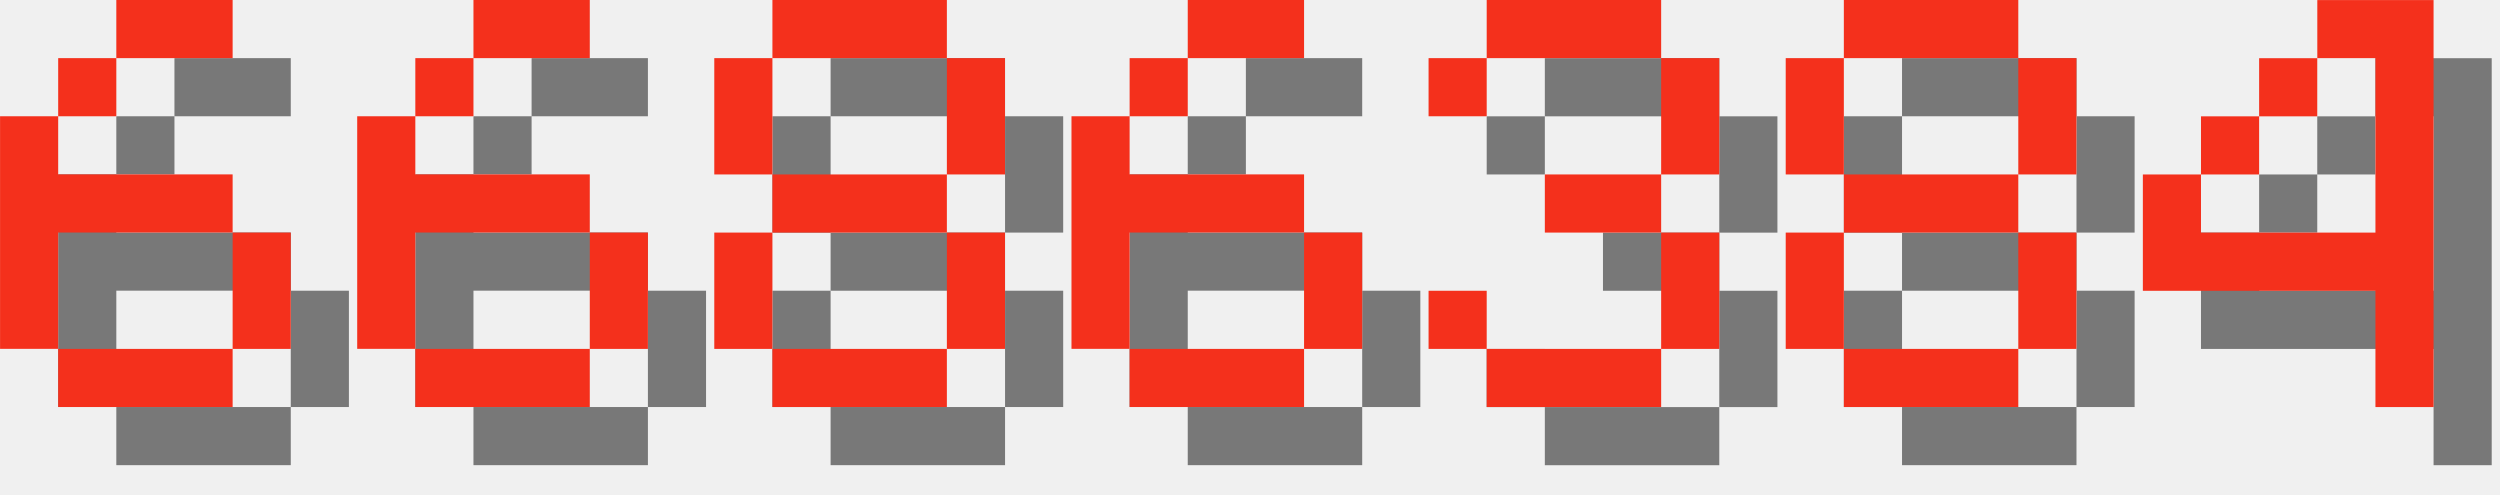
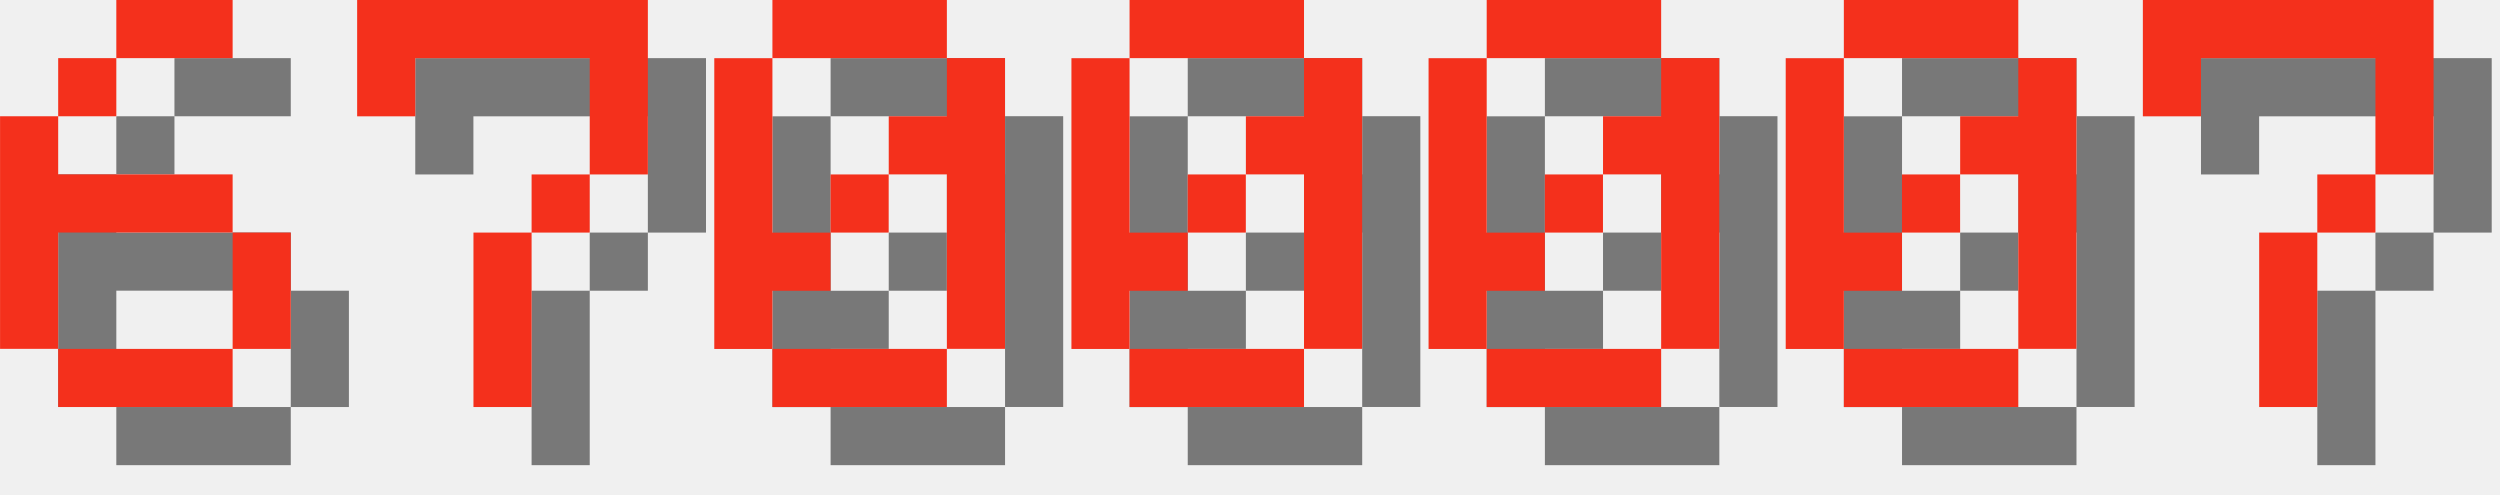
<svg xmlns="http://www.w3.org/2000/svg" version="1.1" width="182.0" height="36">
  <style>
        .text-foreground {
            fill: #F4301C;
        }
        .text-shadow {
            fill: #000000;
            fill-opacity: 0.5;
        }
    </style>
  <g class="digit" id="digit_6" transform="translate(0.0, 0), scale(4)">
    <path id="digit_6_shadow" class="text-shadow" d="m3.175 1.058v1.058h2.117v-1.058h-2.117zm0 1.058h-1.058v1.058h1.058v-1.058zm-1.058 1.058h-1.058v4.233h1.058v-2.117h3.175v-1.058h-3.175v-1.058zm3.175 2.117v2.117h1.058v-2.117h-1.058zm0 2.117h-3.175v1.058h3.175v-1.058z" fill-opacity=".5" style="paint-order:stroke fill markers" />
    <path id="digit_6_fg" class="text-foreground" d="m2.117 0v1.058h2.117v-1.058h-2.117zm0 1.058h-1.058v1.058h1.058v-1.058zm-1.058 1.058h-1.058v4.233h1.058v-2.117h3.175v-1.058h-3.175v-1.058zm3.175 2.117v2.117h1.058v-2.117h-1.058zm0 2.117h-3.175v1.058h3.175v-1.058z" fill="#fff" style="paint-order:stroke fill markers" />
  </g>
-   <g class="digit" id="digit_6" transform="translate(26.0, 0), scale(4)">
-     <path id="digit_6_shadow" class="text-shadow" d="m3.175 1.058v1.058h2.117v-1.058h-2.117zm0 1.058h-1.058v1.058h1.058v-1.058zm-1.058 1.058h-1.058v4.233h1.058v-2.117h3.175v-1.058h-3.175v-1.058zm3.175 2.117v2.117h1.058v-2.117h-1.058zm0 2.117h-3.175v1.058h3.175v-1.058z" fill-opacity=".5" style="paint-order:stroke fill markers" />
-     <path id="digit_6_fg" class="text-foreground" d="m2.117 0v1.058h2.117v-1.058h-2.117zm0 1.058h-1.058v1.058h1.058v-1.058zm-1.058 1.058h-1.058v4.233h1.058v-2.117h3.175v-1.058h-3.175v-1.058zm3.175 2.117v2.117h1.058v-2.117h-1.058zm0 2.117h-3.175v1.058h3.175v-1.058z" fill="#fff" style="paint-order:stroke fill markers" />
+   <g class="digit" id="digit_7" transform="translate(26.0, 0), scale(4)">
+     <path id="digit_7_shadow" class="text-shadow" d="m1.058 1.058 2e-6 2.117h1.058v-1.058h3.175v1.058l2e-7 1.058h-1.058v1.058h-1.058l4e-7 3.175 1.058 1e-7v-3.175h1.058v-1.058h1.058l5e-7 -1.058v-2.117z" fill-opacity=".5" style="paint-order:stroke fill markers" />
+     <path id="digit_7_fg" class="text-foreground" d="m0 0 2e-6 2.117h1.058v-1.058h3.175v1.058l2e-7 1.058h-1.058v1.058h-1.058l4e-7 3.175 1.058 1e-7v-3.175h1.058v-1.058h1.058l5e-7 -1.058v-2.117z" fill="#fff" style="paint-order:stroke fill markers" />
  </g>
-   <g class="digit" id="digit_8" transform="translate(52.0, 0), scale(4)">
-     <path id="digit_8_shadow" class="text-shadow" d="m2.117 1.058v1.058h3.175v-1.058h-3.175zm3.175 1.058v2.117h1.058v-2.117h-1.058zm0 2.117h-3.175v1.058h3.175v-1.058zm0 1.058v2.117h1.058v-2.117h-1.058zm0 2.117h-3.175v1.058h3.175v-1.058zm-3.175 0v-2.117h-1.058v2.117h1.058zm0-3.175v-2.117h-1.058v2.117h1.058z" fill-opacity=".5" style="paint-order:stroke fill markers" />
-     <path id="digit_8_fg" class="text-foreground" d="m1.058 0v1.058h3.175v-1.058h-3.175zm3.175 1.058v2.117h1.058v-2.117h-1.058zm0 2.117h-3.175v1.058h3.175v-1.058zm0 1.058v2.117h1.058v-2.117h-1.058zm0 2.117h-3.175v1.058h3.175v-1.058zm-3.175 0v-2.117h-1.058v2.117h1.058zm0-3.175v-2.117h-1.058v2.117h1.058z" fill="#fff" style="paint-order:stroke fill markers" />
+   <g class="digit" id="digit_0" transform="translate(52.0, 0), scale(4)">
+     <path id="digit_0_shadow" class="text-shadow" d="m2.117 1.058v1.058h3.175v-1.058h-3.175zm3.175 1.058v1.058h-1.058v1.058h1.058v3.175h1.058v-5.292h-1.058zm0 5.292h-3.175v1.058h3.175v-1.058zm-3.175 0v-1.058h1.058v-1.058h-1.058v-3.175h-1.058v5.292h1.058zm1.058-2.117h1.058v-1.058h-1.058v1.058z" fill-opacity=".5" style="paint-order:stroke fill markers" />
+     <path id="digit_0_fg" class="text-foreground" d="m1.058 0v1.058h3.175v-1.058h-3.175zm3.175 1.058v1.058h-1.058v1.058h1.058v3.175h1.058v-5.292h-1.058zm0 5.292h-3.175v1.058h3.175v-1.058zm-3.175 0v-1.058h1.058v-1.058h-1.058v-3.175h-1.058v5.292h1.058zm1.058-2.117h1.058v-1.058h-1.058v1.058z" fill="#fff" style="paint-order:stroke fill markers" />
  </g>
-   <g class="digit" id="digit_6" transform="translate(78.0, 0), scale(4)">
-     <path id="digit_6_shadow" class="text-shadow" d="m3.175 1.058v1.058h2.117v-1.058h-2.117zm0 1.058h-1.058v1.058h1.058v-1.058zm-1.058 1.058h-1.058v4.233h1.058v-2.117h3.175v-1.058h-3.175v-1.058zm3.175 2.117v2.117h1.058v-2.117h-1.058zm0 2.117h-3.175v1.058h3.175v-1.058z" fill-opacity=".5" style="paint-order:stroke fill markers" />
-     <path id="digit_6_fg" class="text-foreground" d="m2.117 0v1.058h2.117v-1.058h-2.117zm0 1.058h-1.058v1.058h1.058v-1.058zm-1.058 1.058h-1.058v4.233h1.058v-2.117h3.175v-1.058h-3.175v-1.058zm3.175 2.117v2.117h1.058v-2.117h-1.058zm0 2.117h-3.175v1.058h3.175v-1.058z" fill="#fff" style="paint-order:stroke fill markers" />
+   <g class="digit" id="digit_0" transform="translate(78.0, 0), scale(4)">
+     <path id="digit_0_shadow" class="text-shadow" d="m2.117 1.058v1.058h3.175v-1.058h-3.175zm3.175 1.058v1.058h-1.058v1.058h1.058v3.175h1.058v-5.292h-1.058zm0 5.292h-3.175v1.058h3.175v-1.058zm-3.175 0v-1.058h1.058v-1.058h-1.058v-3.175h-1.058v5.292h1.058zm1.058-2.117h1.058v-1.058h-1.058v1.058z" fill-opacity=".5" style="paint-order:stroke fill markers" />
+     <path id="digit_0_fg" class="text-foreground" d="m1.058 0v1.058h3.175v-1.058h-3.175zm3.175 1.058v1.058h-1.058v1.058h1.058v3.175h1.058v-5.292h-1.058zm0 5.292h-3.175v1.058h3.175v-1.058zm-3.175 0v-1.058h1.058v-1.058h-1.058v-3.175h-1.058v5.292h1.058zm1.058-2.117h1.058v-1.058h-1.058v1.058z" fill="#fff" style="paint-order:stroke fill markers" />
  </g>
-   <g class="digit" id="digit_3" transform="translate(104.0, 0), scale(4)">
-     <path id="digit_3_shadow" class="text-shadow" d="m1.058 2.117v1.058h1.058v-1.058h3.175v2.117h-2.117v1.058h2.117v2.117h-3.175v-1.058h-1.058v1.058h1.058v1.058h3.175v-1.058h1.058v-2.117h-1.058v-1.058h1.058v-2.117h-1.058v-1.058h-3.175v1.058h-1.058z" fill-opacity=".5" style="paint-order:stroke fill markers" />
-     <path id="digit_3_fg" class="text-foreground" d="m0 1.058v1.058h1.058v-1.058h3.175v2.117h-2.117v1.058h2.117v2.117h-3.175v-1.058h-1.058v1.058h1.058v1.058h3.175v-1.058h1.058v-2.117h-1.058v-1.058h1.058v-2.117h-1.058v-1.058h-3.175v1.058h-1.058z" fill="#fff" style="paint-order:stroke fill markers" />
+   <g class="digit" id="digit_0" transform="translate(104.0, 0), scale(4)">
+     <path id="digit_0_shadow" class="text-shadow" d="m2.117 1.058v1.058h3.175v-1.058h-3.175zm3.175 1.058v1.058h-1.058v1.058h1.058v3.175h1.058v-5.292h-1.058zm0 5.292h-3.175v1.058h3.175v-1.058zm-3.175 0v-1.058h1.058v-1.058h-1.058v-3.175h-1.058v5.292h1.058zm1.058-2.117h1.058v-1.058h-1.058v1.058z" fill-opacity=".5" style="paint-order:stroke fill markers" />
+     <path id="digit_0_fg" class="text-foreground" d="m1.058 0v1.058h3.175v-1.058h-3.175zm3.175 1.058v1.058h-1.058v1.058h1.058v3.175h1.058v-5.292h-1.058zm0 5.292h-3.175v1.058h3.175v-1.058zm-3.175 0v-1.058h1.058v-1.058h-1.058v-3.175h-1.058v5.292h1.058zm1.058-2.117h1.058v-1.058h-1.058v1.058z" fill="#fff" style="paint-order:stroke fill markers" />
  </g>
-   <g class="digit" id="digit_8" transform="translate(130.0, 0), scale(4)">
-     <path id="digit_8_shadow" class="text-shadow" d="m2.117 1.058v1.058h3.175v-1.058h-3.175zm3.175 1.058v2.117h1.058v-2.117h-1.058zm0 2.117h-3.175v1.058h3.175v-1.058zm0 1.058v2.117h1.058v-2.117h-1.058zm0 2.117h-3.175v1.058h3.175v-1.058zm-3.175 0v-2.117h-1.058v2.117h1.058zm0-3.175v-2.117h-1.058v2.117h1.058z" fill-opacity=".5" style="paint-order:stroke fill markers" />
-     <path id="digit_8_fg" class="text-foreground" d="m1.058 0v1.058h3.175v-1.058h-3.175zm3.175 1.058v2.117h1.058v-2.117h-1.058zm0 2.117h-3.175v1.058h3.175v-1.058zm0 1.058v2.117h1.058v-2.117h-1.058zm0 2.117h-3.175v1.058h3.175v-1.058zm-3.175 0v-2.117h-1.058v2.117h1.058zm0-3.175v-2.117h-1.058v2.117h1.058z" fill="#fff" style="paint-order:stroke fill markers" />
+   <g class="digit" id="digit_0" transform="translate(130.0, 0), scale(4)">
+     <path id="digit_0_shadow" class="text-shadow" d="m2.117 1.058v1.058h3.175v-1.058h-3.175zm3.175 1.058v1.058h-1.058v1.058h1.058v3.175h1.058v-5.292h-1.058zm0 5.292h-3.175v1.058h3.175v-1.058zm-3.175 0v-1.058h1.058v-1.058h-1.058v-3.175h-1.058v5.292h1.058zm1.058-2.117h1.058v-1.058h-1.058v1.058z" fill-opacity=".5" style="paint-order:stroke fill markers" />
+     <path id="digit_0_fg" class="text-foreground" d="m1.058 0v1.058h3.175v-1.058h-3.175zm3.175 1.058v1.058h-1.058v1.058h1.058v3.175h1.058v-5.292h-1.058zm0 5.292h-3.175v1.058h3.175v-1.058zm-3.175 0v-1.058h1.058v-1.058h-1.058v-3.175h-1.058v5.292h1.058zm1.058-2.117h1.058v-1.058h-1.058v1.058z" fill="#fff" style="paint-order:stroke fill markers" />
  </g>
-   <g class="digit" id="digit_4" transform="translate(156.0, 0), scale(4)">
-     <path id="digit_4_shadow" class="text-shadow" d="m4.233 1.058v1.058h1.058v3.175h-3.175v-1.058h-1.058v2.117h4.233v2.117h1.058v-7.408h-2.117zm-2.117 3.175h1.058v-1.058h-1.058v1.058zm1.058-1.058h1.058v-1.058h-1.058v1.058z" fill-opacity=".5" style="paint-order:stroke fill markers" />
-     <path id="digit_4_fg" class="text-foreground" d="m3.175 0v1.058h1.058v3.175h-3.175v-1.058h-1.058v2.117h4.233v2.117h1.058v-7.408h-2.117zm-2.117 3.175h1.058v-1.058h-1.058v1.058zm1.058-1.058h1.058v-1.058h-1.058v1.058z" fill="#fff" style="paint-order:stroke fill markers" />
+   <g class="digit" id="digit_7" transform="translate(156.0, 0), scale(4)">
+     <path id="digit_7_shadow" class="text-shadow" d="m1.058 1.058 2e-6 2.117h1.058v-1.058h3.175v1.058l2e-7 1.058h-1.058v1.058h-1.058l4e-7 3.175 1.058 1e-7v-3.175h1.058v-1.058h1.058l5e-7 -1.058v-2.117z" fill-opacity=".5" style="paint-order:stroke fill markers" />
+     <path id="digit_7_fg" class="text-foreground" d="m0 0 2e-6 2.117h1.058v-1.058h3.175v1.058l2e-7 1.058h-1.058v1.058h-1.058l4e-7 3.175 1.058 1e-7v-3.175h1.058v-1.058h1.058l5e-7 -1.058v-2.117z" fill="#fff" style="paint-order:stroke fill markers" />
  </g>
</svg>
